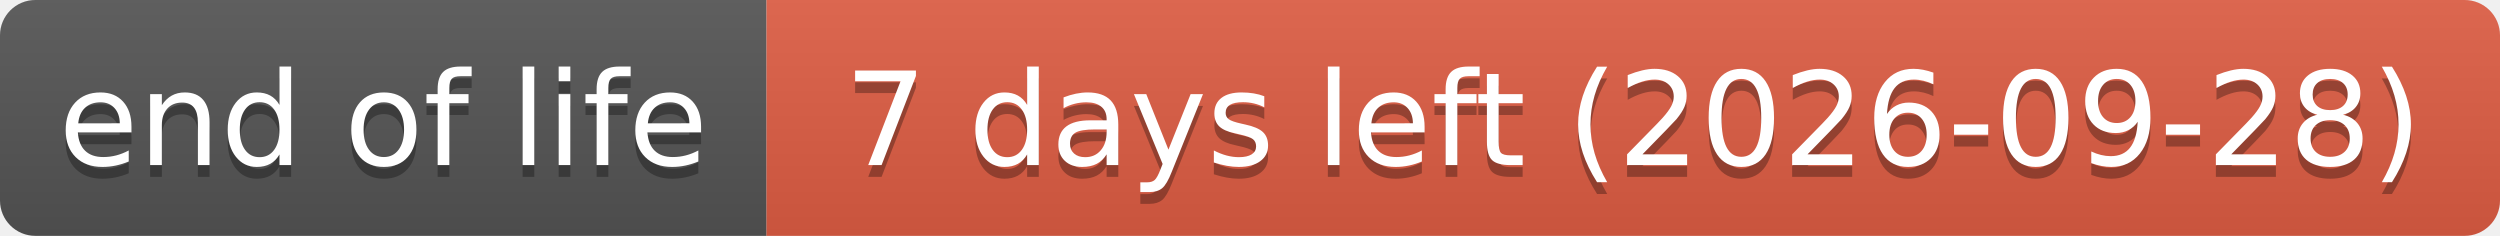
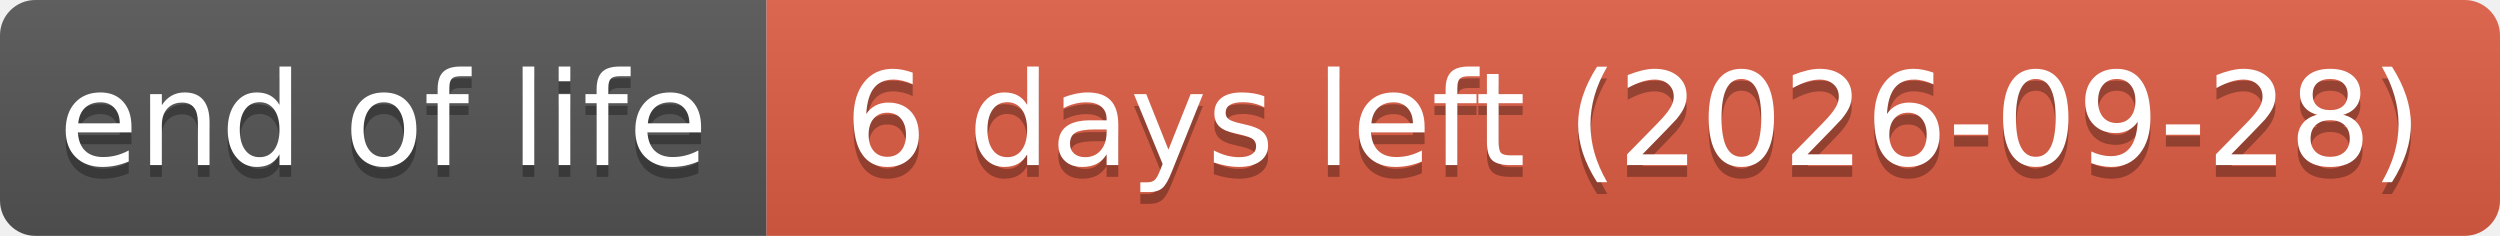
- <svg xmlns="http://www.w3.org/2000/svg" width="212" height="20" role="img" aria-label="end of life: 7 days left (2026-09-28)">
+ <svg xmlns="http://www.w3.org/2000/svg" width="212" height="20" role="img" aria-label="end of life: 6 days left (2026-09-28)">
  <linearGradient id="s" x2="0" y2="100%">
    <stop offset="0" stop-color="#bbb" stop-opacity=".1" />
    <stop offset="1" stop-opacity=".1" />
  </linearGradient>
  <clipPath id="r">
    <rect width="212" height="20" rx="3" fill="#fff" />
  </clipPath>
  <g clip-path="url(#r)">
    <rect width="65" height="20" fill="#555" />
    <rect x="65" width="147" height="20" fill="#e05d44" />
    <rect width="212" height="20" fill="url(#s)" />
  </g>
  <g fill="#fff" text-anchor="middle" font-family="Verdana,Geneva,DejaVu Sans,sans-serif" text-rendering="geometricPrecision" font-size="110">
    <text aria-hidden="true" x="325" y="150" fill="#010101" fill-opacity=".3" transform="scale(.1)" textLength="551">end of life</text>
    <text x="325" y="140" transform="scale(.1)" textLength="551">end of life</text>
-     <text aria-hidden="true" x="1385" y="150" fill="#010101" fill-opacity=".3" transform="scale(.1)" textLength="1371">7 days left (2026-09-28)</text>
-     <text x="1385" y="140" transform="scale(.1)" textLength="1371">7 days left (2026-09-28)</text>
+     <text aria-hidden="true" x="1385" y="150" fill="#010101" fill-opacity=".3" transform="scale(.1)" textLength="1371">6 days left (2026-09-28)</text>
+     <text x="1385" y="140" transform="scale(.1)" textLength="1371">6 days left (2026-09-28)</text>
  </g>
</svg>
